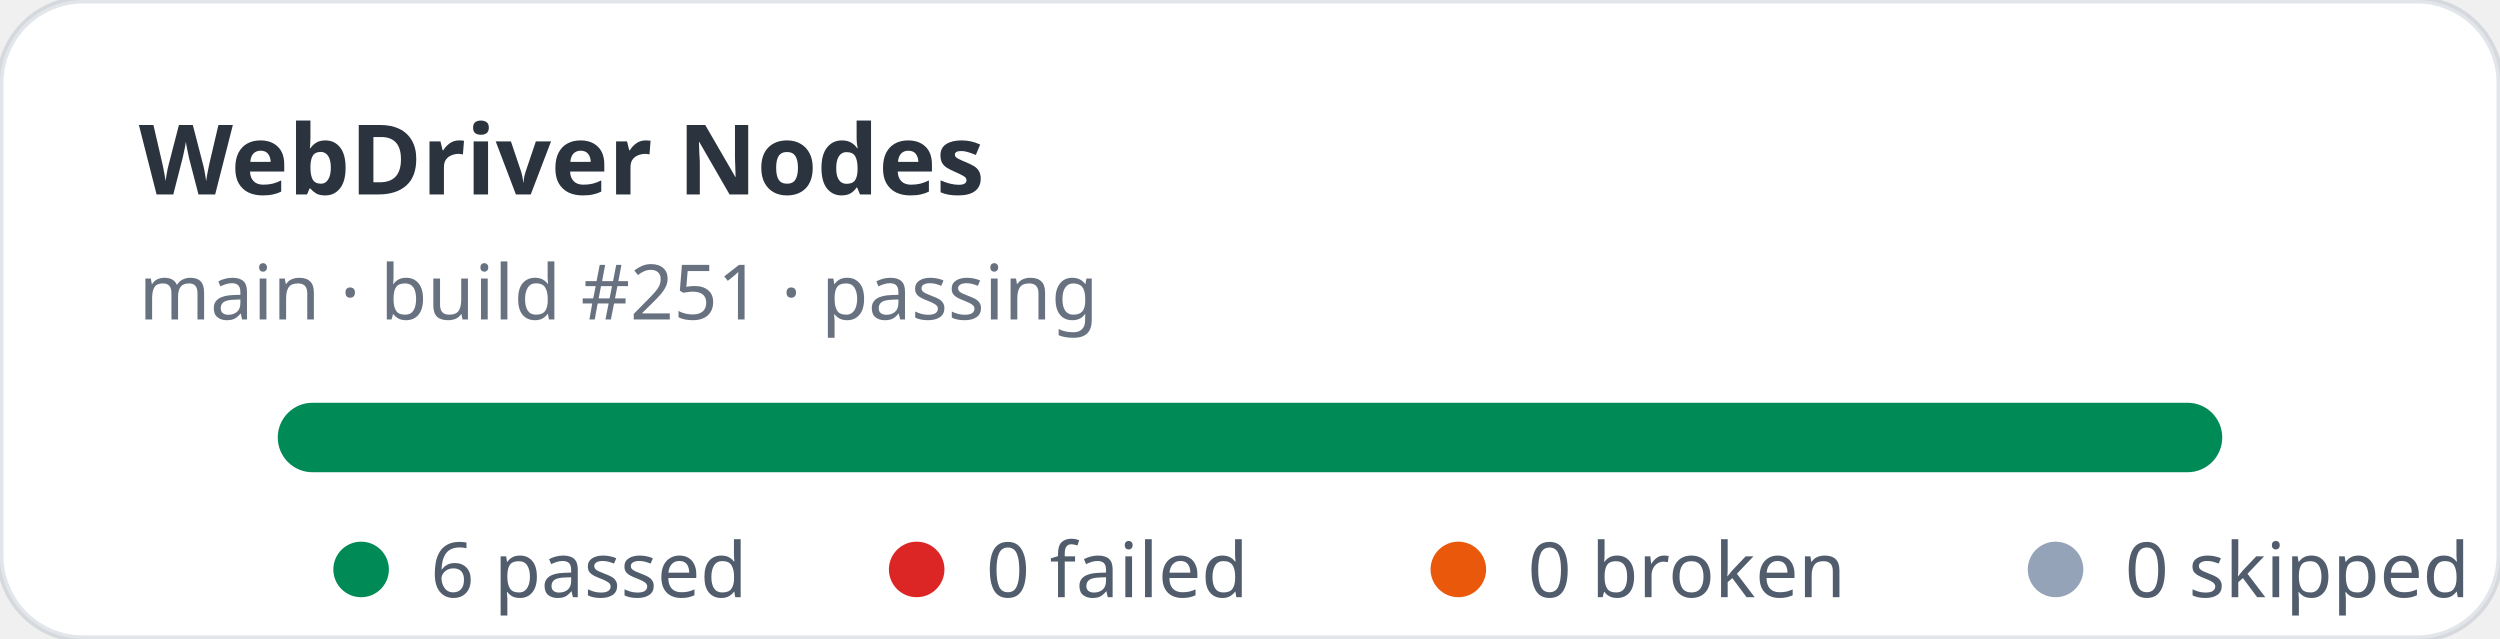
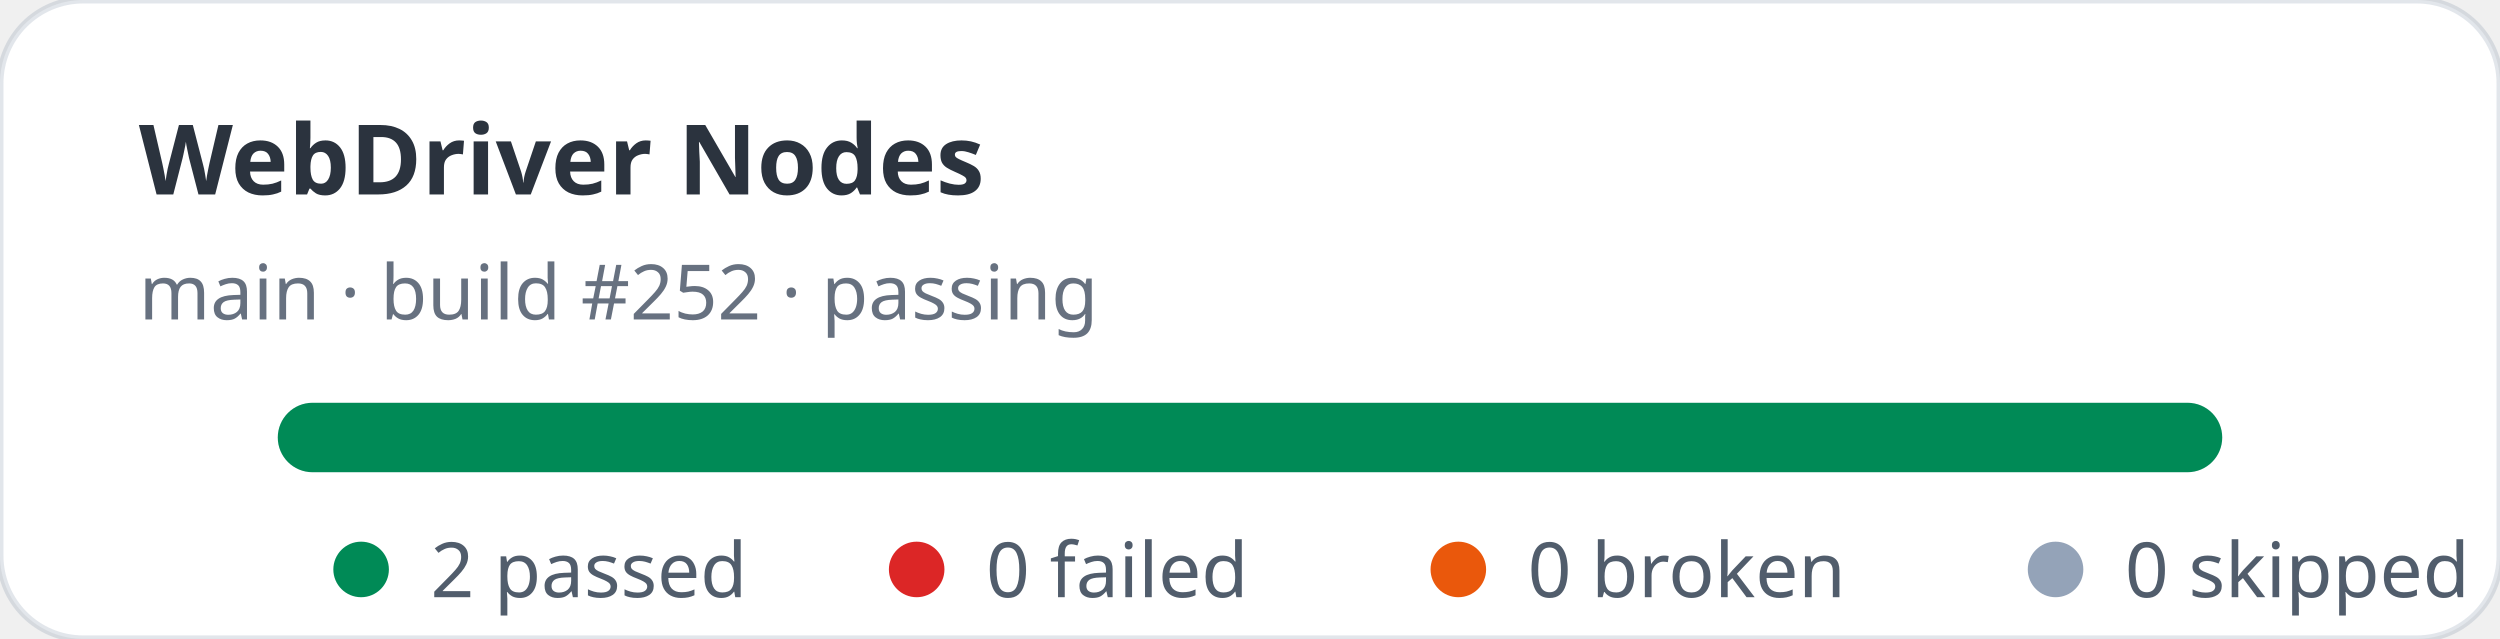
- <svg xmlns="http://www.w3.org/2000/svg" width="360" height="92" viewBox="0 0 360 92" role="img" aria-label="WebDriver Nodes stats: 6 passed, 0 failed">
+ <svg xmlns="http://www.w3.org/2000/svg" width="360" height="92" viewBox="0 0 360 92" role="img" aria-label="WebDriver Nodes stats: 2 passed, 0 failed">
  <rect width="360" height="92" rx="12" fill="#ffffff" stroke="rgba(11,48,86,0.12)" />
  <text x="20" y="28" fill="rgba(1,10,24,0.83)" font-family="ui-sans-serif,system-ui,sans-serif" font-size="14" font-weight="700">WebDriver Nodes</text>
-   <text x="20" y="46" fill="rgba(2,19,44,0.6)" font-family="ui-sans-serif,system-ui,sans-serif" font-size="11">main · build #251 · passing</text>
+   <text x="20" y="46" fill="rgba(2,19,44,0.6)" font-family="ui-sans-serif,system-ui,sans-serif" font-size="11">main · build #252 · passing</text>
  <rect x="40" y="58" width="280" height="10" rx="5" fill="#e2e8f0" />
  <rect x="40" y="58" width="280" height="10" rx="5" fill="#008a56" />
  <g font-family="ui-sans-serif,system-ui,sans-serif" font-size="11" fill="rgba(1,18,40,0.68)">
    <circle cx="52" cy="82" r="4" fill="#008a56" />
-     <text x="62" y="86">6 passed</text>
+     <text x="62" y="86">2 passed</text>
    <circle cx="132" cy="82" r="4" fill="#dc2626" />
    <text x="142" y="86">0 failed</text>
    <circle cx="210" cy="82" r="4" fill="#ea580c" />
    <text x="220" y="86">0 broken</text>
    <circle cx="296" cy="82" r="4" fill="#94a3b8" />
    <text x="306" y="86">0 skipped</text>
  </g>
</svg>
